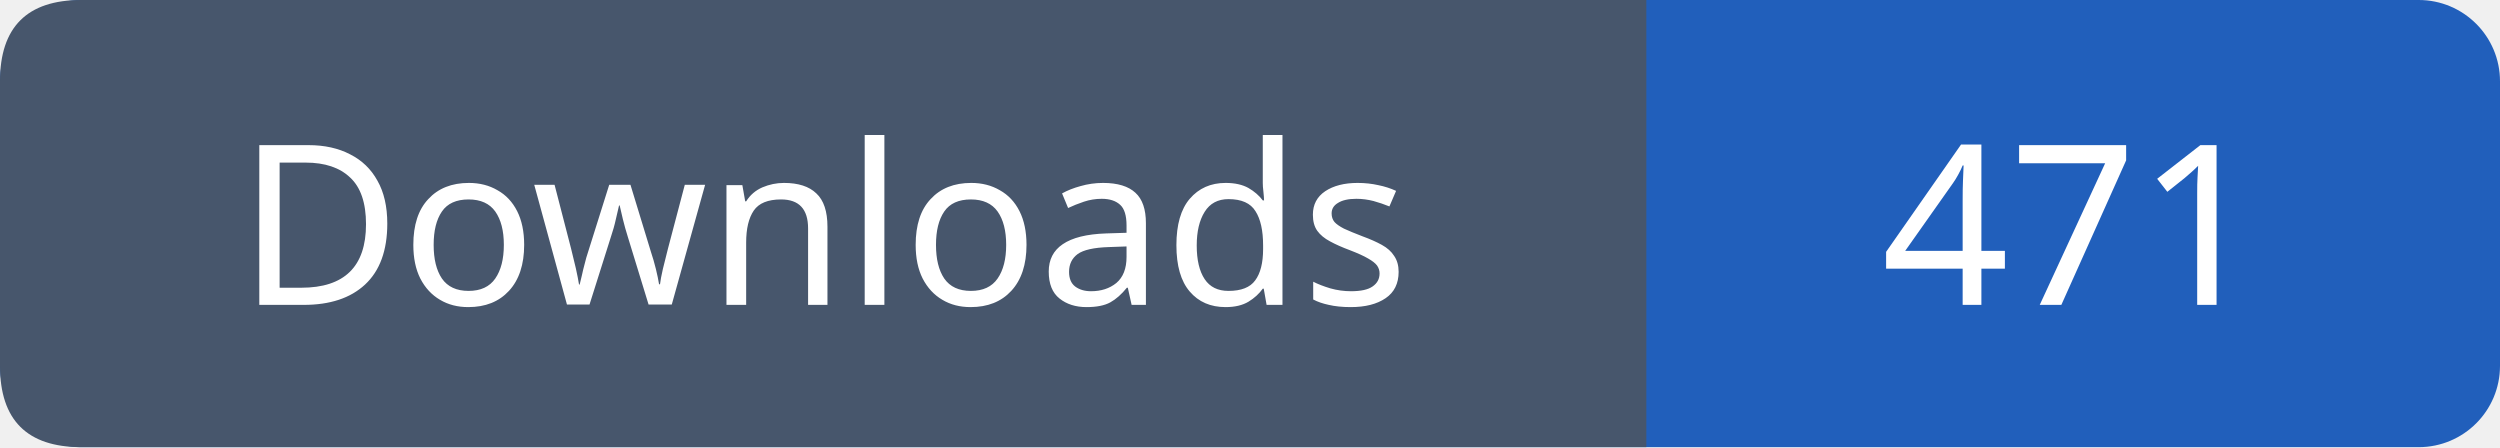
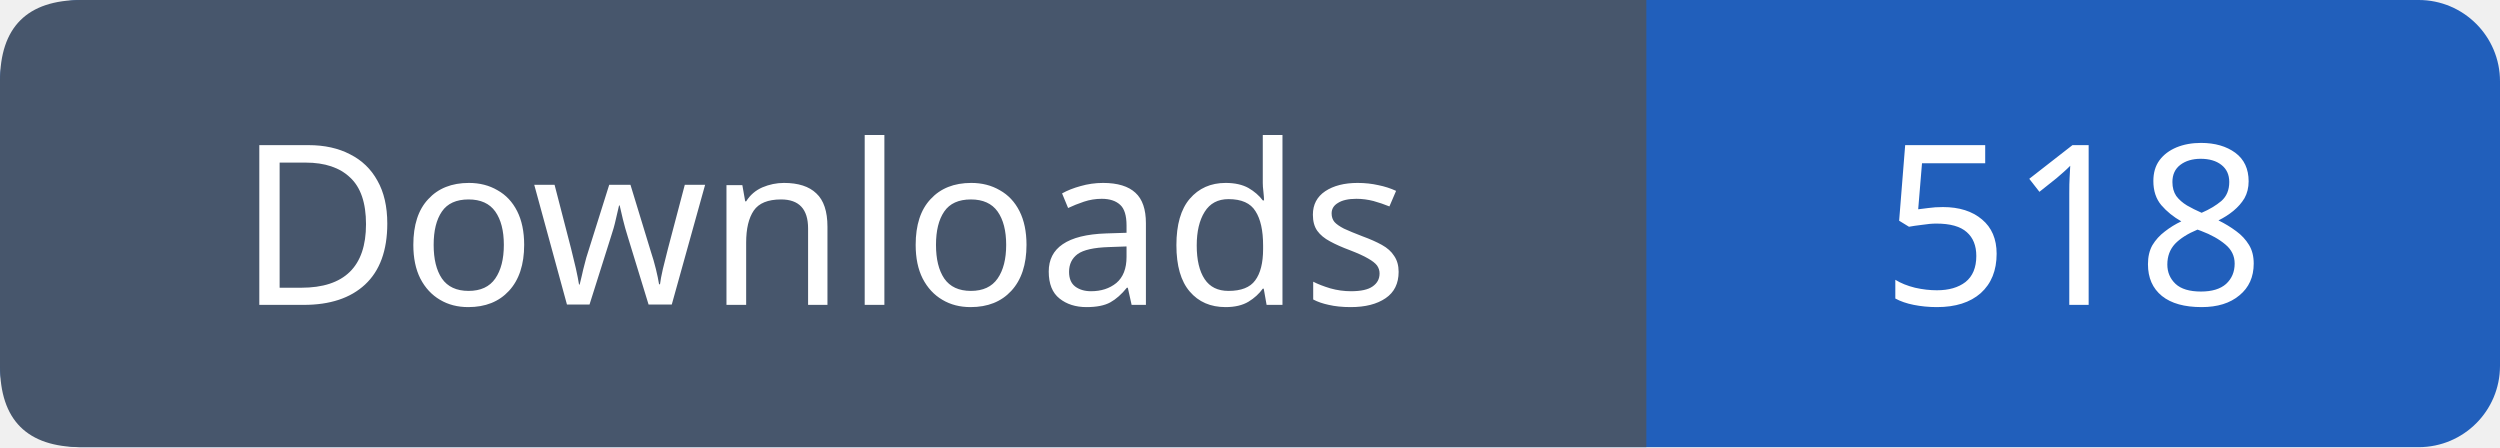
- <svg xmlns="http://www.w3.org/2000/svg" width="123" height="22" role="img" aria-label="Downloads: 471">
+ <svg xmlns="http://www.w3.org/2000/svg" width="123" height="22" role="img" aria-label="Downloads: 518">
  <rect width="123" height="22" rx="4" fill="#215fbb" />
  <path fill="#47566c" d="M4 0h77v22H4q-4 0-4-4V4q0-4 4-4" />
  <g font-family="Verdana,sans-serif" font-size="11" fill="white" text-anchor="middle">
    <text x="40.5" y="15">Downloads</text>
-     <text x="102.0" y="15">471</text>
+     <text x="102.0" y="15">518</text>
  </g>
</svg>
